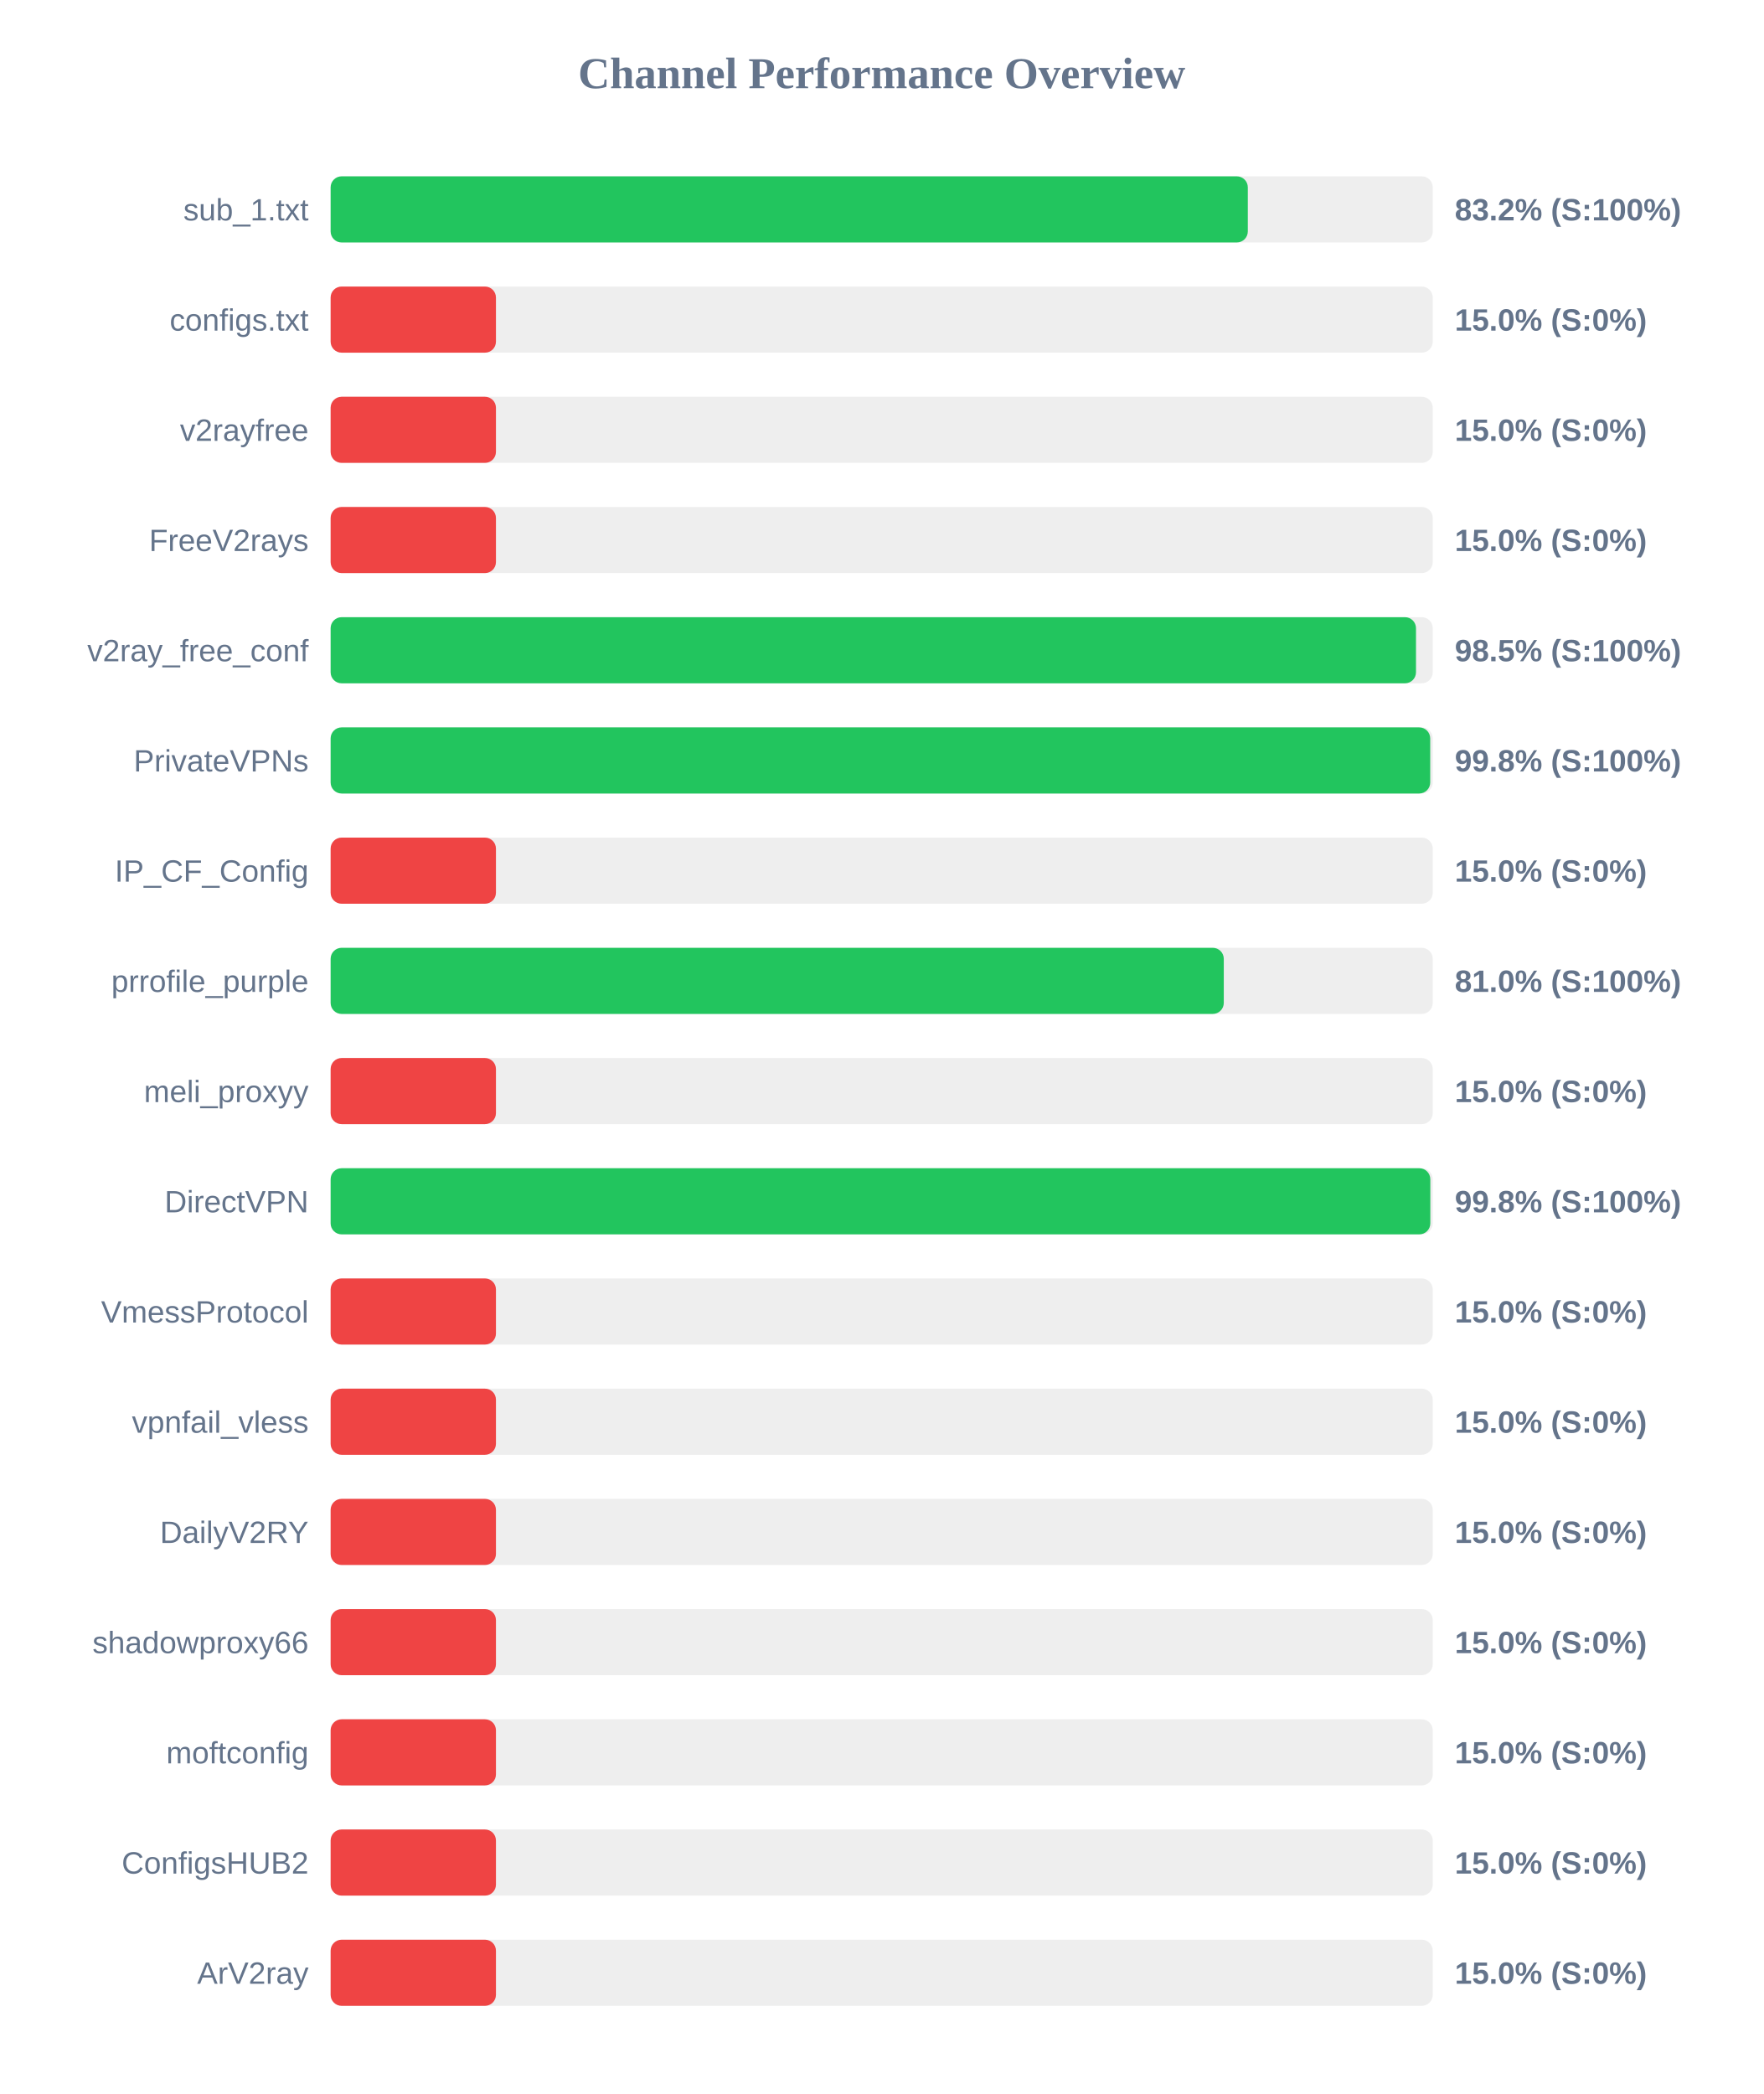
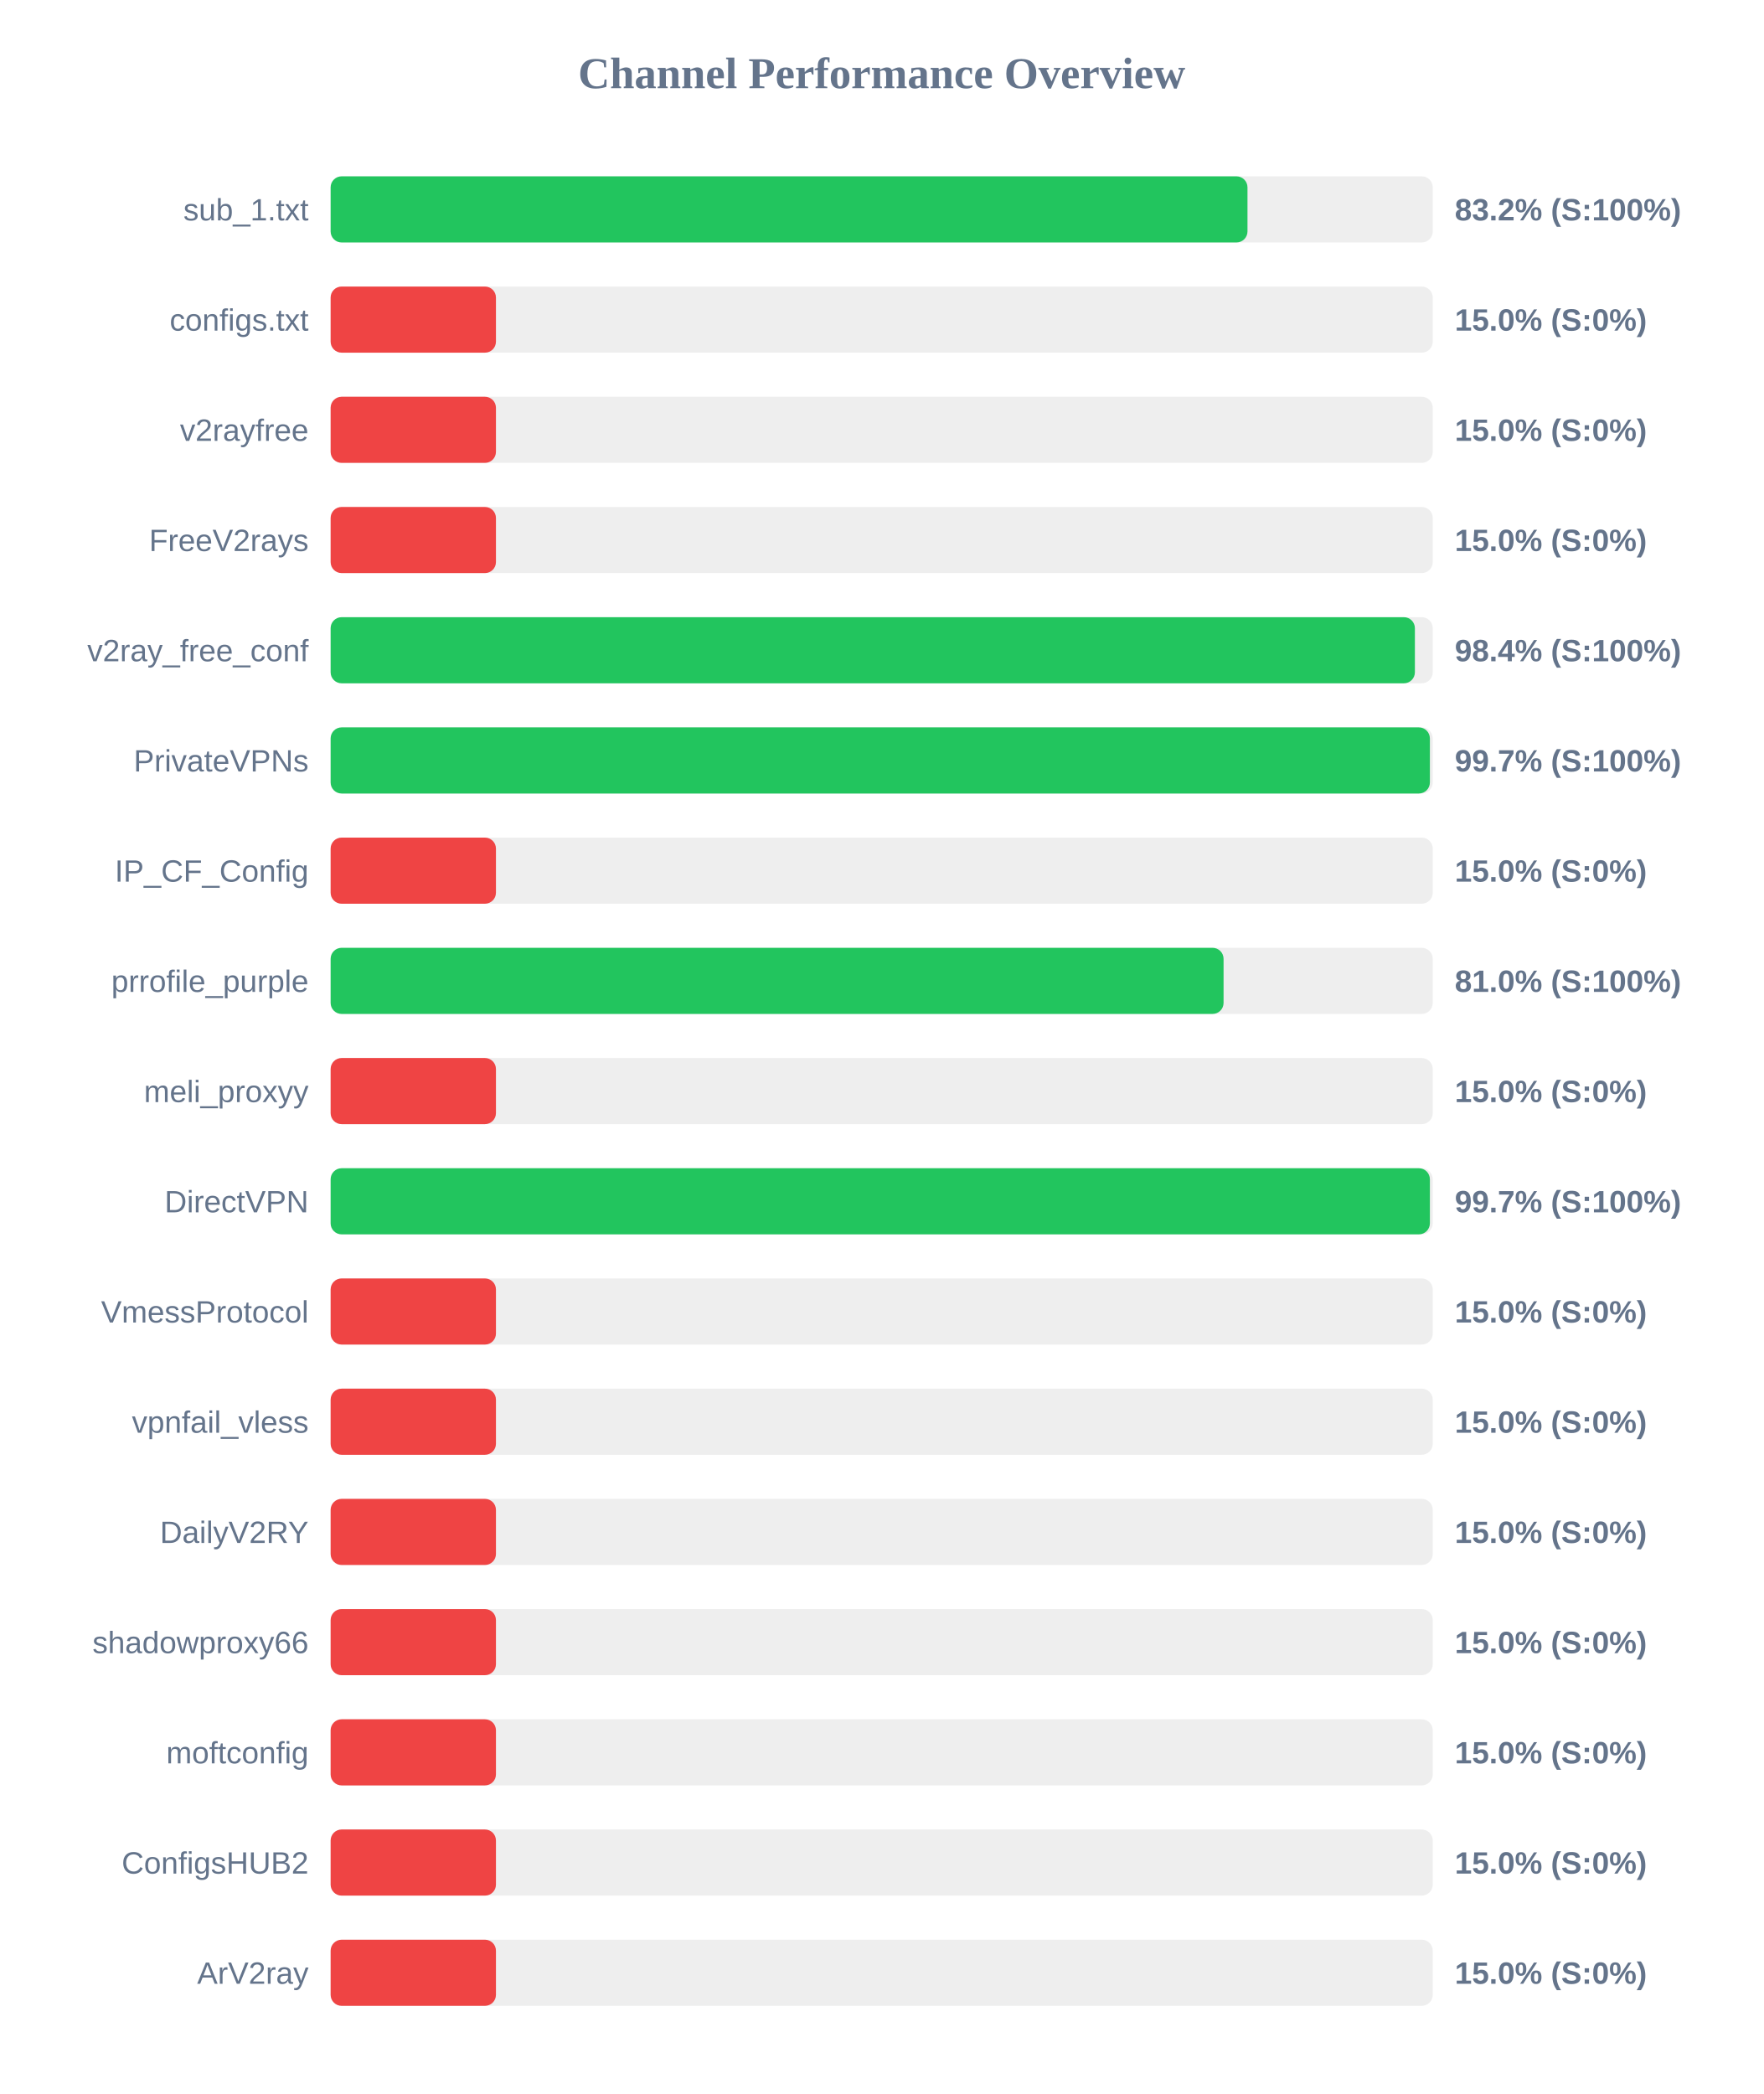
<svg xmlns="http://www.w3.org/2000/svg" width="800" height="950" version="1.1">
  <style>
        .row { font: 14px Arial; fill: #64748b; }
        .score { font: bold 14px Arial; fill: #64748b; }
    </style>
  <text x="400" y="40" text-anchor="middle" font-size="20px" font-weight="bold" fill="#64748b">Channel Performance Overview</text>
  <rect x="150" y="80" width="500" height="30" fill="#eee" rx="5" />
-   <rect x="150" y="80" width="416.1" height="30" fill="#22c55e" rx="5" />
+   <rect x="150" y="80" width="415.95" height="30" fill="#22c55e" rx="5" />
  <text x="140" y="100" text-anchor="end" class="row">sub_1.txt</text>
  <text x="660" y="100" text-anchor="start" class="score">83.2% (S:100%)</text>
  <rect x="150" y="130" width="500" height="30" fill="#eee" rx="5" />
  <rect x="150" y="130" width="75.0" height="30" fill="#ef4444" rx="5" />
  <text x="140" y="150" text-anchor="end" class="row">configs.txt</text>
  <text x="660" y="150" text-anchor="start" class="score">15.0% (S:0%)</text>
  <rect x="150" y="180" width="500" height="30" fill="#eee" rx="5" />
  <rect x="150" y="180" width="75.0" height="30" fill="#ef4444" rx="5" />
  <text x="140" y="200" text-anchor="end" class="row">v2rayfree</text>
  <text x="660" y="200" text-anchor="start" class="score">15.0% (S:0%)</text>
  <rect x="150" y="230" width="500" height="30" fill="#eee" rx="5" />
  <rect x="150" y="230" width="75.0" height="30" fill="#ef4444" rx="5" />
  <text x="140" y="250" text-anchor="end" class="row">FreeV2rays</text>
  <text x="660" y="250" text-anchor="start" class="score">15.0% (S:0%)</text>
  <rect x="150" y="280" width="500" height="30" fill="#eee" rx="5" />
-   <rect x="150" y="280" width="492.4" height="30" fill="#22c55e" rx="5" />
+   <rect x="150" y="280" width="491.9" height="30" fill="#22c55e" rx="5" />
  <text x="140" y="300" text-anchor="end" class="row">v2ray_free_conf</text>
-   <text x="660" y="300" text-anchor="start" class="score">98.5% (S:100%)</text>
+   <text x="660" y="300" text-anchor="start" class="score">98.4% (S:100%)</text>
  <rect x="150" y="330" width="500" height="30" fill="#eee" rx="5" />
-   <rect x="150" y="330" width="498.85" height="30" fill="#22c55e" rx="5" />
+   <rect x="150" y="330" width="498.7" height="30" fill="#22c55e" rx="5" />
  <text x="140" y="350" text-anchor="end" class="row">PrivateVPNs</text>
-   <text x="660" y="350" text-anchor="start" class="score">99.8% (S:100%)</text>
+   <text x="660" y="350" text-anchor="start" class="score">99.7% (S:100%)</text>
  <rect x="150" y="380" width="500" height="30" fill="#eee" rx="5" />
  <rect x="150" y="380" width="75.0" height="30" fill="#ef4444" rx="5" />
  <text x="140" y="400" text-anchor="end" class="row">IP_CF_Config</text>
  <text x="660" y="400" text-anchor="start" class="score">15.0% (S:0%)</text>
  <rect x="150" y="430" width="500" height="30" fill="#eee" rx="5" />
-   <rect x="150" y="430" width="405.2" height="30" fill="#22c55e" rx="5" />
+   <rect x="150" y="430" width="405.1" height="30" fill="#22c55e" rx="5" />
  <text x="140" y="450" text-anchor="end" class="row">prrofile_purple</text>
  <text x="660" y="450" text-anchor="start" class="score">81.0% (S:100%)</text>
  <rect x="150" y="480" width="500" height="30" fill="#eee" rx="5" />
  <rect x="150" y="480" width="75.0" height="30" fill="#ef4444" rx="5" />
  <text x="140" y="500" text-anchor="end" class="row">meli_proxyy</text>
  <text x="660" y="500" text-anchor="start" class="score">15.0% (S:0%)</text>
  <rect x="150" y="530" width="500" height="30" fill="#eee" rx="5" />
-   <rect x="150" y="530" width="498.9" height="30" fill="#22c55e" rx="5" />
+   <rect x="150" y="530" width="498.7" height="30" fill="#22c55e" rx="5" />
  <text x="140" y="550" text-anchor="end" class="row">DirectVPN</text>
-   <text x="660" y="550" text-anchor="start" class="score">99.8% (S:100%)</text>
+   <text x="660" y="550" text-anchor="start" class="score">99.7% (S:100%)</text>
  <rect x="150" y="580" width="500" height="30" fill="#eee" rx="5" />
  <rect x="150" y="580" width="75.0" height="30" fill="#ef4444" rx="5" />
  <text x="140" y="600" text-anchor="end" class="row">VmessProtocol</text>
  <text x="660" y="600" text-anchor="start" class="score">15.0% (S:0%)</text>
  <rect x="150" y="630" width="500" height="30" fill="#eee" rx="5" />
  <rect x="150" y="630" width="75.0" height="30" fill="#ef4444" rx="5" />
  <text x="140" y="650" text-anchor="end" class="row">vpnfail_vless</text>
  <text x="660" y="650" text-anchor="start" class="score">15.0% (S:0%)</text>
  <rect x="150" y="680" width="500" height="30" fill="#eee" rx="5" />
  <rect x="150" y="680" width="75.0" height="30" fill="#ef4444" rx="5" />
  <text x="140" y="700" text-anchor="end" class="row">DailyV2RY</text>
  <text x="660" y="700" text-anchor="start" class="score">15.0% (S:0%)</text>
  <rect x="150" y="730" width="500" height="30" fill="#eee" rx="5" />
  <rect x="150" y="730" width="75.0" height="30" fill="#ef4444" rx="5" />
  <text x="140" y="750" text-anchor="end" class="row">shadowproxy66</text>
  <text x="660" y="750" text-anchor="start" class="score">15.0% (S:0%)</text>
  <rect x="150" y="780" width="500" height="30" fill="#eee" rx="5" />
  <rect x="150" y="780" width="75.0" height="30" fill="#ef4444" rx="5" />
  <text x="140" y="800" text-anchor="end" class="row">moftconfig</text>
  <text x="660" y="800" text-anchor="start" class="score">15.0% (S:0%)</text>
  <rect x="150" y="830" width="500" height="30" fill="#eee" rx="5" />
  <rect x="150" y="830" width="75.0" height="30" fill="#ef4444" rx="5" />
  <text x="140" y="850" text-anchor="end" class="row">ConfigsHUB2</text>
  <text x="660" y="850" text-anchor="start" class="score">15.0% (S:0%)</text>
  <rect x="150" y="880" width="500" height="30" fill="#eee" rx="5" />
  <rect x="150" y="880" width="75.0" height="30" fill="#ef4444" rx="5" />
  <text x="140" y="900" text-anchor="end" class="row">ArV2ray</text>
  <text x="660" y="900" text-anchor="start" class="score">15.0% (S:0%)</text>
</svg>
